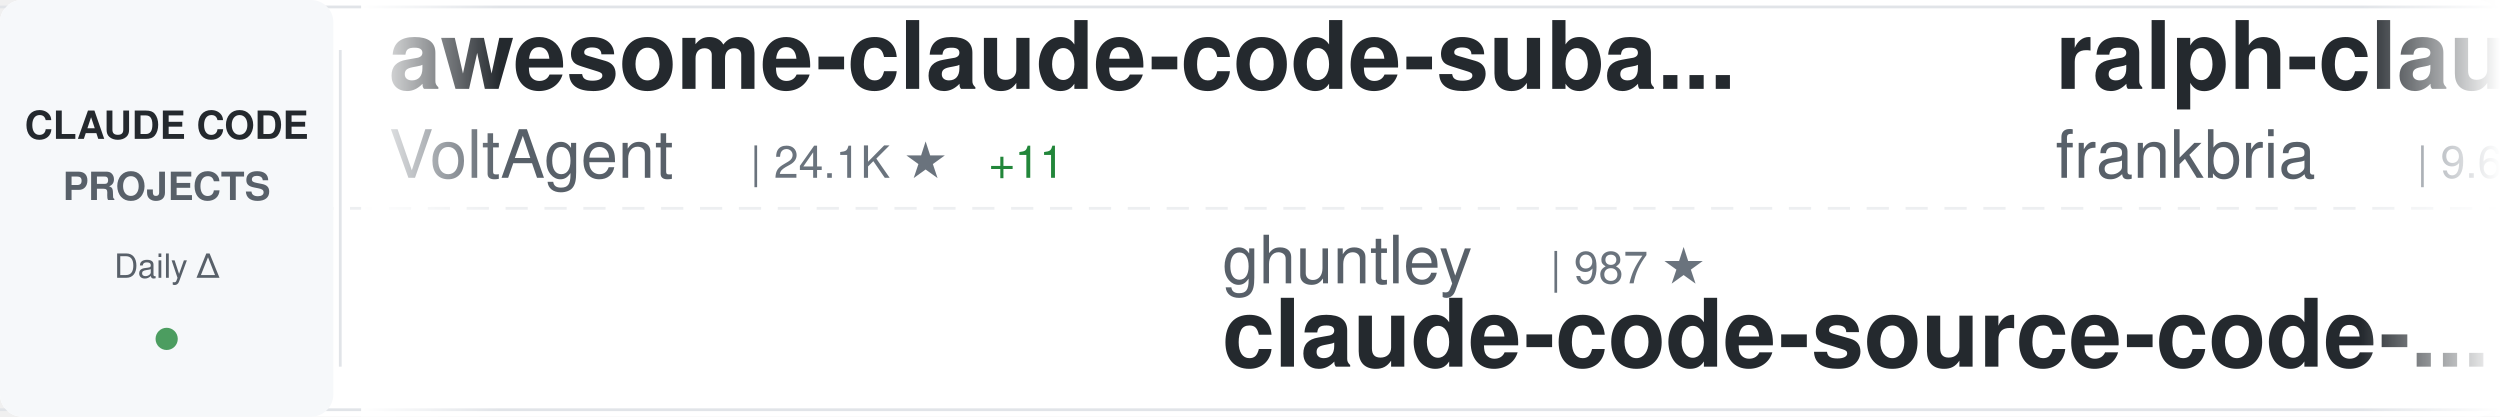
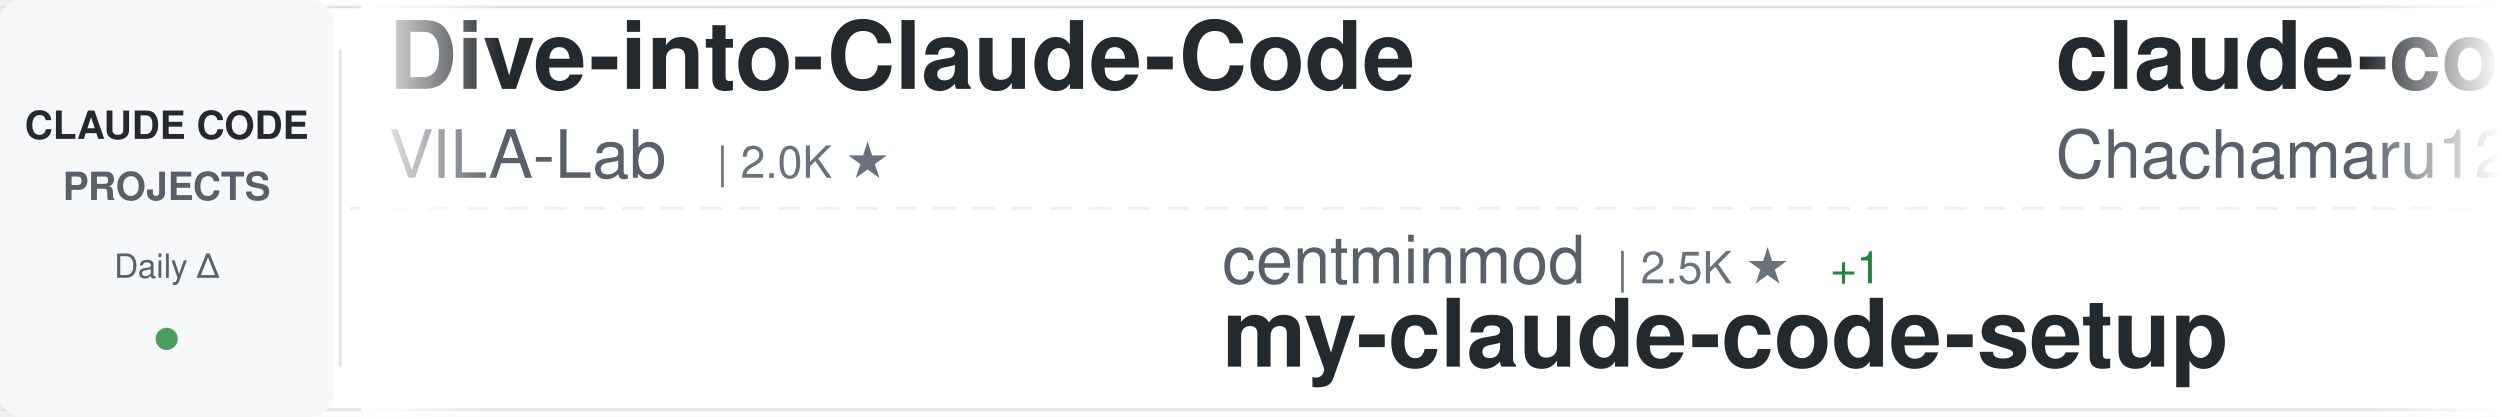
<svg xmlns="http://www.w3.org/2000/svg" width="900" height="150">
  <defs>
    <linearGradient id="awesomeLeftFade" x1="0%" y1="0%" x2="100%" y2="0%">
      <stop offset="0%" style="stop-color:#ffffff;stop-opacity:1" />
      <stop offset="100%" style="stop-color:#ffffff;stop-opacity:0" />
    </linearGradient>
    <linearGradient id="awesomeRightFade" x1="0%" y1="0%" x2="100%" y2="0%">
      <stop offset="0%" style="stop-color:#ffffff;stop-opacity:0" />
      <stop offset="100%" style="stop-color:#ffffff;stop-opacity:1" />
    </linearGradient>
  </defs>
  <rect width="900" height="150" fill="#ffffff" rx="8" />
  <rect x="0" y="2" width="900" height="1" fill="#e1e4e8" />
  <rect x="0" y="147" width="900" height="1" fill="#e1e4e8" />
  <line x1="0" y1="75" x2="900" y2="75" stroke="#e1e4e8" stroke-width="1" stroke-dasharray="8 6" opacity="0.6" />
  <rect x="0" y="0" width="120" height="150" fill="#f6f8fa" rx="8" />
  <text x="60" y="50" font-family="-apple-system, BlinkMacSystemFont, 'Segoe UI', Helvetica, Arial, sans-serif" font-size="14" font-weight="600" fill="#24292e" text-anchor="middle">CLAUDE CODE</text>
  <text x="60" y="72" font-family="-apple-system, BlinkMacSystemFont, 'Segoe UI', Helvetica, Arial, sans-serif" font-size="14" font-weight="600" fill="#586069" text-anchor="middle">PROJECTS</text>
  <text x="60" y="100" font-family="-apple-system, BlinkMacSystemFont, 'Segoe UI', Helvetica, Arial, sans-serif" font-size="12" font-weight="500" fill="#586069" text-anchor="middle">Daily Δ</text>
  <circle cx="60" cy="122" r="4" fill="#22863a" opacity="0.8" />
  <rect x="122" y="18" width="1" height="114" fill="#e1e4e8" />
  <clipPath id="awesomeTickerClip">
    <rect x="130" y="0" width="770" height="150" />
  </clipPath>
  <g clip-path="url(#awesomeTickerClip)">
    <g id="awesomeTickerItems">
      <animateTransform attributeName="transform" attributeType="XML" type="translate" from="0 0" to="-3000 0" dur="54s" repeatCount="indefinite" />
      <g transform="translate(0, 0)">
-         <text x="140" y="32" font-family="-apple-system, BlinkMacSystemFont, 'Segoe UI', Helvetica, Arial, sans-serif" font-size="34" font-weight="600" fill="#24292e">awesome-claude-code-suba...</text>
-         <text x="140" y="64" font-family="-apple-system, BlinkMacSystemFont, 'Segoe UI', Helvetica, Arial, sans-serif" font-size="24" font-weight="400" fill="#586069">VoltAgent</text>
-         <text x="270" y="64" font-family="-apple-system, BlinkMacSystemFont, 'Segoe UI', Helvetica, Arial, sans-serif" font-size="16" font-weight="500" fill="#6a737d">| 24.1K ★</text>
-         <text x="356" y="64" font-family="-apple-system, BlinkMacSystemFont, 'Segoe UI', Helvetica, Arial, sans-serif" font-size="16" font-weight="500" fill="#22863a"> +11</text>
+         <text x="140" y="32" font-family="-apple-system, BlinkMacSystemFont, 'Segoe UI', Helvetica, Arial, sans-serif" font-size="34" font-weight="600" fill="#24292e">Dive-into-Claude-Code</text>
+         <text x="140" y="64" font-family="-apple-system, BlinkMacSystemFont, 'Segoe UI', Helvetica, Arial, sans-serif" font-size="24" font-weight="400" fill="#586069">VILA-Lab</text>
+         <text x="258" y="64" font-family="-apple-system, BlinkMacSystemFont, 'Segoe UI', Helvetica, Arial, sans-serif" font-size="16" font-weight="500" fill="#6a737d">| 2.0K ★</text>
      </g>
      <g transform="translate(300, 0)">
-         <text x="140" y="102" font-family="-apple-system, BlinkMacSystemFont, 'Segoe UI', Helvetica, Arial, sans-serif" font-size="24" font-weight="400" fill="#586069">ghuntley</text>
-         <text x="258" y="102" font-family="-apple-system, BlinkMacSystemFont, 'Segoe UI', Helvetica, Arial, sans-serif" font-size="16" font-weight="500" fill="#6a737d">| 987 ★</text>
-         <text x="140" y="132" font-family="-apple-system, BlinkMacSystemFont, 'Segoe UI', Helvetica, Arial, sans-serif" font-size="34" font-weight="600" fill="#24292e">claude-code-source-code-...</text>
+         <text x="140" y="102" font-family="-apple-system, BlinkMacSystemFont, 'Segoe UI', Helvetica, Arial, sans-serif" font-size="24" font-weight="400" fill="#586069">centminmod</text>
+         <text x="282" y="102" font-family="-apple-system, BlinkMacSystemFont, 'Segoe UI', Helvetica, Arial, sans-serif" font-size="16" font-weight="500" fill="#6a737d">| 2.5K ★</text>
+         <text x="359" y="102" font-family="-apple-system, BlinkMacSystemFont, 'Segoe UI', Helvetica, Arial, sans-serif" font-size="16" font-weight="500" fill="#22863a"> +1</text>
+         <text x="140" y="132" font-family="-apple-system, BlinkMacSystemFont, 'Segoe UI', Helvetica, Arial, sans-serif" font-size="34" font-weight="600" fill="#24292e">my-claude-code-setup</text>
      </g>
      <g transform="translate(600, 0)">
-         <text x="140" y="32" font-family="-apple-system, BlinkMacSystemFont, 'Segoe UI', Helvetica, Arial, sans-serif" font-size="34" font-weight="600" fill="#24292e">ralph-claude-code</text>
-         <text x="140" y="64" font-family="-apple-system, BlinkMacSystemFont, 'Segoe UI', Helvetica, Arial, sans-serif" font-size="24" font-weight="400" fill="#586069">frankbria</text>
-         <text x="270" y="64" font-family="-apple-system, BlinkMacSystemFont, 'Segoe UI', Helvetica, Arial, sans-serif" font-size="16" font-weight="500" fill="#6a737d">| 9.6K ★</text>
-       </g>
-       <g transform="translate(900, 0)">
-         <text x="140" y="102" font-family="-apple-system, BlinkMacSystemFont, 'Segoe UI', Helvetica, Arial, sans-serif" font-size="24" font-weight="400" fill="#586069">SeemSeam</text>
-         <text x="258" y="102" font-family="-apple-system, BlinkMacSystemFont, 'Segoe UI', Helvetica, Arial, sans-serif" font-size="16" font-weight="500" fill="#6a737d">| 3.4K ★</text>
-         <text x="140" y="132" font-family="-apple-system, BlinkMacSystemFont, 'Segoe UI', Helvetica, Arial, sans-serif" font-size="34" font-weight="600" fill="#24292e">claude_codex_bridge</text>
-       </g>
-       <g transform="translate(1200, 0)">
        <text x="140" y="32" font-family="-apple-system, BlinkMacSystemFont, 'Segoe UI', Helvetica, Arial, sans-serif" font-size="34" font-weight="600" fill="#24292e">claude-code-harness</text>
        <text x="140" y="64" font-family="-apple-system, BlinkMacSystemFont, 'Segoe UI', Helvetica, Arial, sans-serif" font-size="24" font-weight="400" fill="#586069">Chachamaru127</text>
        <text x="318" y="64" font-family="-apple-system, BlinkMacSystemFont, 'Segoe UI', Helvetica, Arial, sans-serif" font-size="16" font-weight="500" fill="#6a737d">| 3.0K ★</text>
      </g>
+       <g transform="translate(900, 0)">
+         <text x="140" y="102" font-family="-apple-system, BlinkMacSystemFont, 'Segoe UI', Helvetica, Arial, sans-serif" font-size="24" font-weight="400" fill="#586069">disler</text>
+         <text x="234" y="102" font-family="-apple-system, BlinkMacSystemFont, 'Segoe UI', Helvetica, Arial, sans-serif" font-size="16" font-weight="500" fill="#6a737d">| 1.6K ★</text>
+         <text x="140" y="132" font-family="-apple-system, BlinkMacSystemFont, 'Segoe UI', Helvetica, Arial, sans-serif" font-size="34" font-weight="600" fill="#24292e">pi-vs-claude-code</text>
+       </g>
+       <g transform="translate(1200, 0)">
+         <text x="140" y="32" font-family="-apple-system, BlinkMacSystemFont, 'Segoe UI', Helvetica, Arial, sans-serif" font-size="34" font-weight="600" fill="#24292e">andrej-karpathy-skills</text>
+         <text x="140" y="64" font-family="-apple-system, BlinkMacSystemFont, 'Segoe UI', Helvetica, Arial, sans-serif" font-size="24" font-weight="400" fill="#586069">multica-ai</text>
+         <text x="282" y="64" font-family="-apple-system, BlinkMacSystemFont, 'Segoe UI', Helvetica, Arial, sans-serif" font-size="16" font-weight="500" fill="#6a737d">| 200.3K ★</text>
+         <text x="377" y="64" font-family="-apple-system, BlinkMacSystemFont, 'Segoe UI', Helvetica, Arial, sans-serif" font-size="16" font-weight="500" fill="#22863a"> +25</text>
+       </g>
      <g transform="translate(1500, 0)">
-         <text x="140" y="102" font-family="-apple-system, BlinkMacSystemFont, 'Segoe UI', Helvetica, Arial, sans-serif" font-size="24" font-weight="400" fill="#586069">Pimzino</text>
-         <text x="246" y="102" font-family="-apple-system, BlinkMacSystemFont, 'Segoe UI', Helvetica, Arial, sans-serif" font-size="16" font-weight="500" fill="#6a737d">| 3.8K ★</text>
-         <text x="140" y="132" font-family="-apple-system, BlinkMacSystemFont, 'Segoe UI', Helvetica, Arial, sans-serif" font-size="34" font-weight="600" fill="#24292e">claude-code-spec-workflo...</text>
+         <text x="140" y="102" font-family="-apple-system, BlinkMacSystemFont, 'Segoe UI', Helvetica, Arial, sans-serif" font-size="24" font-weight="400" fill="#586069">ykdojo</text>
+         <text x="234" y="102" font-family="-apple-system, BlinkMacSystemFont, 'Segoe UI', Helvetica, Arial, sans-serif" font-size="16" font-weight="500" fill="#6a737d">| 9.6K ★</text>
+         <text x="311" y="102" font-family="-apple-system, BlinkMacSystemFont, 'Segoe UI', Helvetica, Arial, sans-serif" font-size="16" font-weight="500" fill="#22863a"> +1</text>
+         <text x="140" y="132" font-family="-apple-system, BlinkMacSystemFont, 'Segoe UI', Helvetica, Arial, sans-serif" font-size="34" font-weight="600" fill="#24292e">claude-code-tips</text>
      </g>
      <g transform="translate(1800, 0)">
-         <text x="140" y="32" font-family="-apple-system, BlinkMacSystemFont, 'Segoe UI', Helvetica, Arial, sans-serif" font-size="34" font-weight="600" fill="#24292e">claude-code-router</text>
-         <text x="140" y="64" font-family="-apple-system, BlinkMacSystemFont, 'Segoe UI', Helvetica, Arial, sans-serif" font-size="24" font-weight="400" fill="#586069">musistudio</text>
-         <text x="282" y="64" font-family="-apple-system, BlinkMacSystemFont, 'Segoe UI', Helvetica, Arial, sans-serif" font-size="16" font-weight="500" fill="#6a737d">| 36.5K ★</text>
-         <text x="368" y="64" font-family="-apple-system, BlinkMacSystemFont, 'Segoe UI', Helvetica, Arial, sans-serif" font-size="16" font-weight="500" fill="#22863a"> +14</text>
+         <text x="140" y="32" font-family="-apple-system, BlinkMacSystemFont, 'Segoe UI', Helvetica, Arial, sans-serif" font-size="34" font-weight="600" fill="#24292e">claude-code-source-build</text>
+         <text x="140" y="64" font-family="-apple-system, BlinkMacSystemFont, 'Segoe UI', Helvetica, Arial, sans-serif" font-size="24" font-weight="400" fill="#586069">andrew-kramer-inno</text>
+         <text x="378" y="64" font-family="-apple-system, BlinkMacSystemFont, 'Segoe UI', Helvetica, Arial, sans-serif" font-size="16" font-weight="500" fill="#6a737d">| 593 ★</text>
      </g>
      <g transform="translate(2100, 0)">
-         <text x="140" y="102" font-family="-apple-system, BlinkMacSystemFont, 'Segoe UI', Helvetica, Arial, sans-serif" font-size="24" font-weight="400" fill="#586069">darcyegb</text>
-         <text x="258" y="102" font-family="-apple-system, BlinkMacSystemFont, 'Segoe UI', Helvetica, Arial, sans-serif" font-size="16" font-weight="500" fill="#6a737d">| 756 ★</text>
-         <text x="326" y="102" font-family="-apple-system, BlinkMacSystemFont, 'Segoe UI', Helvetica, Arial, sans-serif" font-size="16" font-weight="500" fill="#22863a"> +1</text>
-         <text x="140" y="132" font-family="-apple-system, BlinkMacSystemFont, 'Segoe UI', Helvetica, Arial, sans-serif" font-size="34" font-weight="600" fill="#24292e">ClaudeCodeAgents</text>
+         <text x="140" y="102" font-family="-apple-system, BlinkMacSystemFont, 'Segoe UI', Helvetica, Arial, sans-serif" font-size="24" font-weight="400" fill="#586069">pedrohcgs</text>
+         <text x="270" y="102" font-family="-apple-system, BlinkMacSystemFont, 'Segoe UI', Helvetica, Arial, sans-serif" font-size="16" font-weight="500" fill="#6a737d">| 1.4K ★</text>
+         <text x="347" y="102" font-family="-apple-system, BlinkMacSystemFont, 'Segoe UI', Helvetica, Arial, sans-serif" font-size="16" font-weight="500" fill="#22863a"> +1</text>
+         <text x="140" y="132" font-family="-apple-system, BlinkMacSystemFont, 'Segoe UI', Helvetica, Arial, sans-serif" font-size="34" font-weight="600" fill="#24292e">claude-code-my-workflow</text>
      </g>
      <g transform="translate(2400, 0)">
-         <text x="140" y="32" font-family="-apple-system, BlinkMacSystemFont, 'Segoe UI', Helvetica, Arial, sans-serif" font-size="34" font-weight="600" fill="#24292e">claude-code-proxy</text>
-         <text x="140" y="64" font-family="-apple-system, BlinkMacSystemFont, 'Segoe UI', Helvetica, Arial, sans-serif" font-size="24" font-weight="400" fill="#586069">1rgs</text>
-         <text x="210" y="64" font-family="-apple-system, BlinkMacSystemFont, 'Segoe UI', Helvetica, Arial, sans-serif" font-size="16" font-weight="500" fill="#6a737d">| 3.7K ★</text>
+         <text x="140" y="32" font-family="-apple-system, BlinkMacSystemFont, 'Segoe UI', Helvetica, Arial, sans-serif" font-size="34" font-weight="600" fill="#24292e">claude-code-analysis</text>
+         <text x="140" y="64" font-family="-apple-system, BlinkMacSystemFont, 'Segoe UI', Helvetica, Arial, sans-serif" font-size="24" font-weight="400" fill="#586069">liuup</text>
+         <text x="222" y="64" font-family="-apple-system, BlinkMacSystemFont, 'Segoe UI', Helvetica, Arial, sans-serif" font-size="16" font-weight="500" fill="#6a737d">| 3.7K ★</text>
      </g>
      <g transform="translate(2700, 0)">
-         <text x="140" y="102" font-family="-apple-system, BlinkMacSystemFont, 'Segoe UI', Helvetica, Arial, sans-serif" font-size="24" font-weight="400" fill="#586069">asgeirtj</text>
-         <text x="258" y="102" font-family="-apple-system, BlinkMacSystemFont, 'Segoe UI', Helvetica, Arial, sans-serif" font-size="16" font-weight="500" fill="#6a737d">| 62.5K ★</text>
-         <text x="344" y="102" font-family="-apple-system, BlinkMacSystemFont, 'Segoe UI', Helvetica, Arial, sans-serif" font-size="16" font-weight="500" fill="#22863a"> +20</text>
-         <text x="140" y="132" font-family="-apple-system, BlinkMacSystemFont, 'Segoe UI', Helvetica, Arial, sans-serif" font-size="34" font-weight="600" fill="#24292e">system_prompts_leaks</text>
+         <text x="140" y="102" font-family="-apple-system, BlinkMacSystemFont, 'Segoe UI', Helvetica, Arial, sans-serif" font-size="24" font-weight="400" fill="#586069">huangserva</text>
+         <text x="282" y="102" font-family="-apple-system, BlinkMacSystemFont, 'Segoe UI', Helvetica, Arial, sans-serif" font-size="16" font-weight="500" fill="#6a737d">| 622 ★</text>
+         <text x="140" y="132" font-family="-apple-system, BlinkMacSystemFont, 'Segoe UI', Helvetica, Arial, sans-serif" font-size="34" font-weight="600" fill="#24292e">claude-code-cli</text>
      </g>
      <g transform="translate(3000, 0)">
-         <text x="140" y="32" font-family="-apple-system, BlinkMacSystemFont, 'Segoe UI', Helvetica, Arial, sans-serif" font-size="34" font-weight="600" fill="#24292e">awesome-claude-code-suba...</text>
-         <text x="140" y="64" font-family="-apple-system, BlinkMacSystemFont, 'Segoe UI', Helvetica, Arial, sans-serif" font-size="24" font-weight="400" fill="#586069">VoltAgent</text>
-         <text x="270" y="64" font-family="-apple-system, BlinkMacSystemFont, 'Segoe UI', Helvetica, Arial, sans-serif" font-size="16" font-weight="500" fill="#6a737d">| 24.1K ★</text>
-         <text x="356" y="64" font-family="-apple-system, BlinkMacSystemFont, 'Segoe UI', Helvetica, Arial, sans-serif" font-size="16" font-weight="500" fill="#22863a"> +11</text>
+         <text x="140" y="32" font-family="-apple-system, BlinkMacSystemFont, 'Segoe UI', Helvetica, Arial, sans-serif" font-size="34" font-weight="600" fill="#24292e">Dive-into-Claude-Code</text>
+         <text x="140" y="64" font-family="-apple-system, BlinkMacSystemFont, 'Segoe UI', Helvetica, Arial, sans-serif" font-size="24" font-weight="400" fill="#586069">VILA-Lab</text>
+         <text x="258" y="64" font-family="-apple-system, BlinkMacSystemFont, 'Segoe UI', Helvetica, Arial, sans-serif" font-size="16" font-weight="500" fill="#6a737d">| 2.0K ★</text>
      </g>
      <g transform="translate(3300, 0)">
-         <text x="140" y="102" font-family="-apple-system, BlinkMacSystemFont, 'Segoe UI', Helvetica, Arial, sans-serif" font-size="24" font-weight="400" fill="#586069">ghuntley</text>
-         <text x="258" y="102" font-family="-apple-system, BlinkMacSystemFont, 'Segoe UI', Helvetica, Arial, sans-serif" font-size="16" font-weight="500" fill="#6a737d">| 987 ★</text>
-         <text x="140" y="132" font-family="-apple-system, BlinkMacSystemFont, 'Segoe UI', Helvetica, Arial, sans-serif" font-size="34" font-weight="600" fill="#24292e">claude-code-source-code-...</text>
+         <text x="140" y="102" font-family="-apple-system, BlinkMacSystemFont, 'Segoe UI', Helvetica, Arial, sans-serif" font-size="24" font-weight="400" fill="#586069">centminmod</text>
+         <text x="282" y="102" font-family="-apple-system, BlinkMacSystemFont, 'Segoe UI', Helvetica, Arial, sans-serif" font-size="16" font-weight="500" fill="#6a737d">| 2.5K ★</text>
+         <text x="359" y="102" font-family="-apple-system, BlinkMacSystemFont, 'Segoe UI', Helvetica, Arial, sans-serif" font-size="16" font-weight="500" fill="#22863a"> +1</text>
+         <text x="140" y="132" font-family="-apple-system, BlinkMacSystemFont, 'Segoe UI', Helvetica, Arial, sans-serif" font-size="34" font-weight="600" fill="#24292e">my-claude-code-setup</text>
      </g>
      <g transform="translate(3600, 0)">
-         <text x="140" y="32" font-family="-apple-system, BlinkMacSystemFont, 'Segoe UI', Helvetica, Arial, sans-serif" font-size="34" font-weight="600" fill="#24292e">ralph-claude-code</text>
-         <text x="140" y="64" font-family="-apple-system, BlinkMacSystemFont, 'Segoe UI', Helvetica, Arial, sans-serif" font-size="24" font-weight="400" fill="#586069">frankbria</text>
-         <text x="270" y="64" font-family="-apple-system, BlinkMacSystemFont, 'Segoe UI', Helvetica, Arial, sans-serif" font-size="16" font-weight="500" fill="#6a737d">| 9.6K ★</text>
+         <text x="140" y="32" font-family="-apple-system, BlinkMacSystemFont, 'Segoe UI', Helvetica, Arial, sans-serif" font-size="34" font-weight="600" fill="#24292e">claude-code-harness</text>
+         <text x="140" y="64" font-family="-apple-system, BlinkMacSystemFont, 'Segoe UI', Helvetica, Arial, sans-serif" font-size="24" font-weight="400" fill="#586069">Chachamaru127</text>
+         <text x="318" y="64" font-family="-apple-system, BlinkMacSystemFont, 'Segoe UI', Helvetica, Arial, sans-serif" font-size="16" font-weight="500" fill="#6a737d">| 3.0K ★</text>
      </g>
      <g transform="translate(3900, 0)">
-         <text x="140" y="102" font-family="-apple-system, BlinkMacSystemFont, 'Segoe UI', Helvetica, Arial, sans-serif" font-size="24" font-weight="400" fill="#586069">SeemSeam</text>
-         <text x="258" y="102" font-family="-apple-system, BlinkMacSystemFont, 'Segoe UI', Helvetica, Arial, sans-serif" font-size="16" font-weight="500" fill="#6a737d">| 3.4K ★</text>
-         <text x="140" y="132" font-family="-apple-system, BlinkMacSystemFont, 'Segoe UI', Helvetica, Arial, sans-serif" font-size="34" font-weight="600" fill="#24292e">claude_codex_bridge</text>
+         <text x="140" y="102" font-family="-apple-system, BlinkMacSystemFont, 'Segoe UI', Helvetica, Arial, sans-serif" font-size="24" font-weight="400" fill="#586069">disler</text>
+         <text x="234" y="102" font-family="-apple-system, BlinkMacSystemFont, 'Segoe UI', Helvetica, Arial, sans-serif" font-size="16" font-weight="500" fill="#6a737d">| 1.6K ★</text>
+         <text x="140" y="132" font-family="-apple-system, BlinkMacSystemFont, 'Segoe UI', Helvetica, Arial, sans-serif" font-size="34" font-weight="600" fill="#24292e">pi-vs-claude-code</text>
      </g>
    </g>
  </g>
  <rect x="130" y="0" width="50" height="150" fill="url(#awesomeLeftFade)" />
  <rect x="850" y="0" width="50" height="150" fill="url(#awesomeRightFade)" />
</svg>
